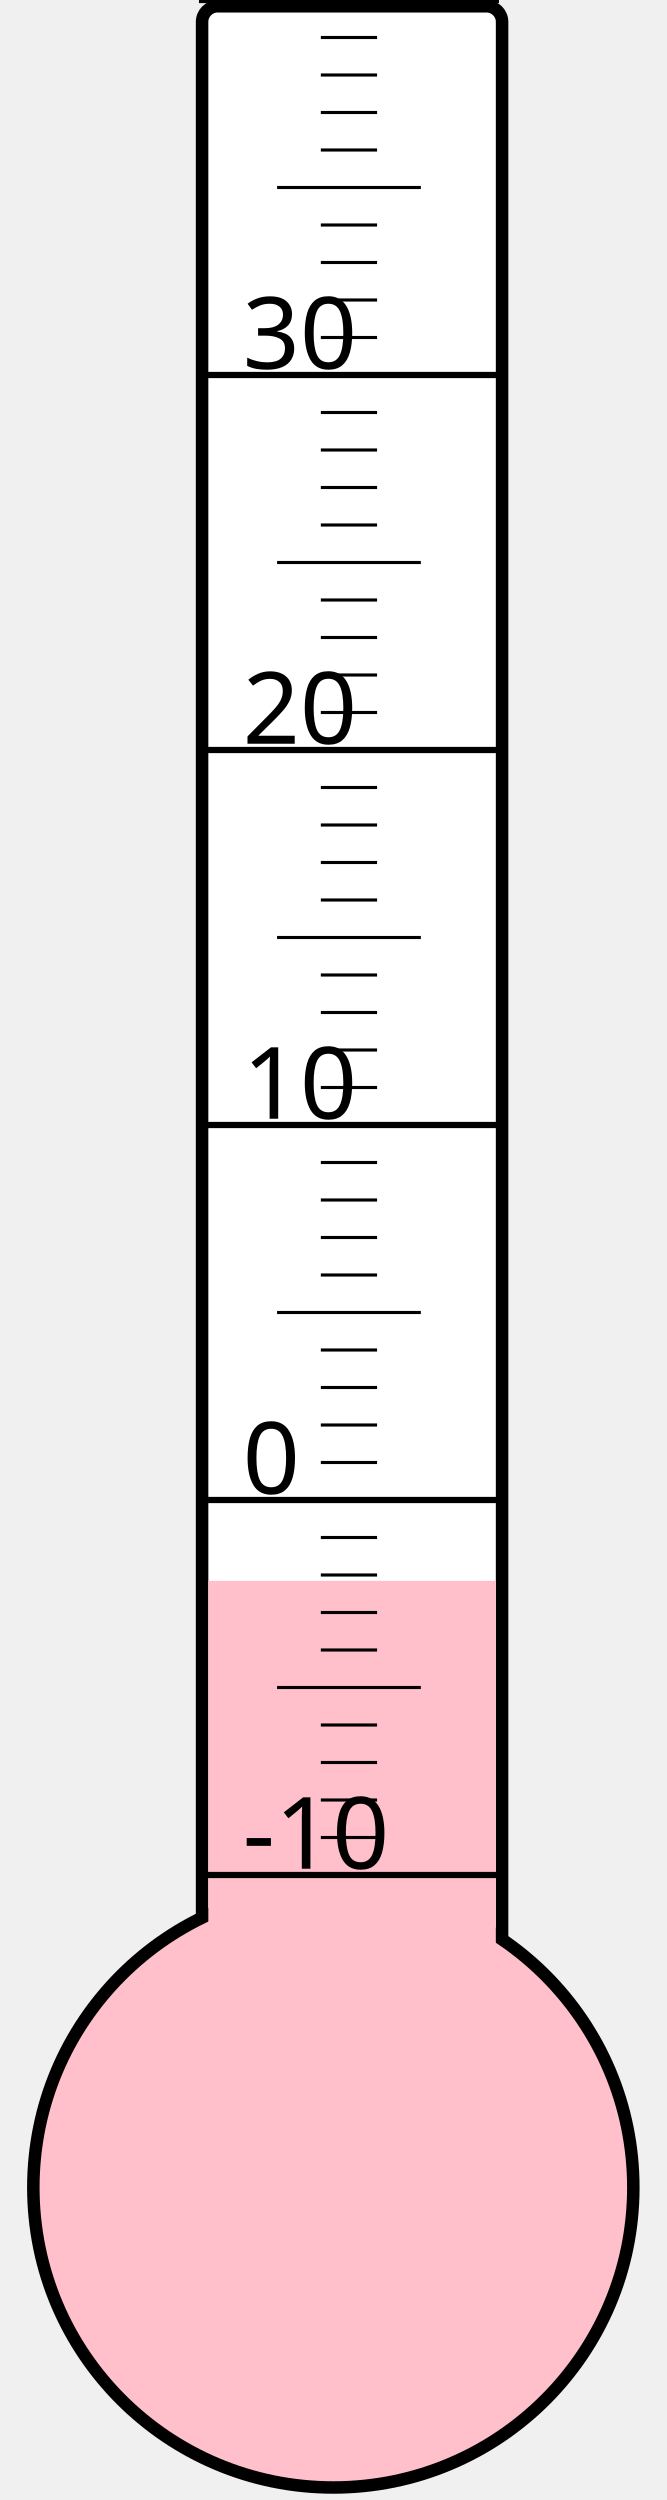
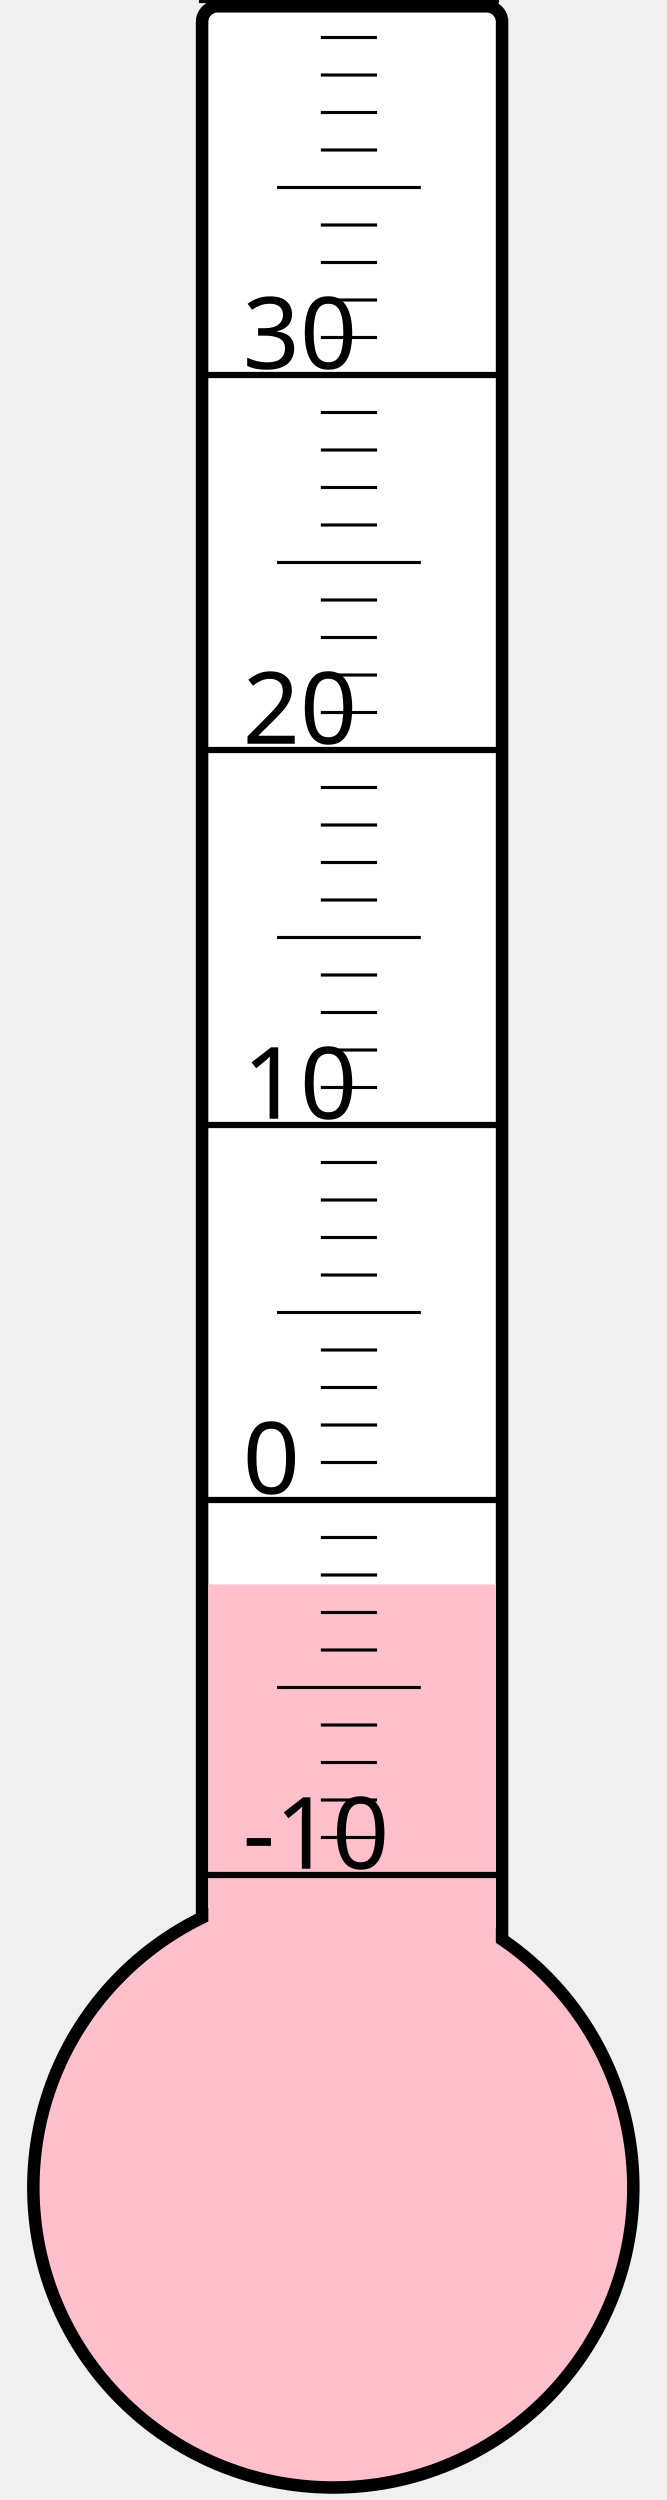
<svg xmlns="http://www.w3.org/2000/svg" width="40px" height="150px" viewBox="0 0 200 800">
  <rect width="200" height="800" x="0" y="0" style="fill: #ffffeb; fill-opacity: 0;" />
  <rect width="96" height="680" x="58" y="2" rx="5" ry="5" style="fill: white; fill-opacity: 1; stroke: black; stroke-width: 4;" />
  <circle cx="100" cy="700" r="96" style="fill: pink; stroke: black; stroke-width: 4;" />
-   <rect width="92" height="194.125" x="60" y="505.875" style="fill: pink; fill-opacity: 1; stroke-width: 0;" />
+   <rect width="92" height="193.0" x="60" y="507.0" style="fill: pink; fill-opacity: 1; stroke-width: 0;" />
  <text x="71" y="598" style="font-family: sans-serif; font-size: 24pt;">-10</text>
  <text x="71" y="478" style="font-family: sans-serif; font-size: 24pt;">0</text>
  <text x="71" y="358" style="font-family: sans-serif; font-size: 24pt;">10</text>
  <text x="71" y="238" style="font-family: sans-serif; font-size: 24pt;">20</text>
  <text x="71" y="118" style="font-family: sans-serif; font-size: 24pt;">30</text>
  <g style="stroke: black;">
    <line x1="57" y1="600" x2="153" y2="600" style="stroke-width: 2;" />
    <line x1="96" y1="588" x2="114" y2="588" style="stroke-width: 1;" />
    <line x1="96" y1="576" x2="114" y2="576" style="stroke-width: 1;" />
    <line x1="96" y1="564" x2="114" y2="564" style="stroke-width: 1;" />
    <line x1="96" y1="552" x2="114" y2="552" style="stroke-width: 1;" />
    <line x1="82" y1="540" x2="128" y2="540" style="stroke-width: 1;" />
    <line x1="96" y1="528" x2="114" y2="528" style="stroke-width: 1;" />
    <line x1="96" y1="516" x2="114" y2="516" style="stroke-width: 1;" />
    <line x1="96" y1="504" x2="114" y2="504" style="stroke-width: 1;" />
    <line x1="96" y1="492" x2="114" y2="492" style="stroke-width: 1;" />
    <line x1="57" y1="480" x2="153" y2="480" style="stroke-width: 2;" />
    <line x1="96" y1="468" x2="114" y2="468" style="stroke-width: 1;" />
    <line x1="96" y1="456" x2="114" y2="456" style="stroke-width: 1;" />
    <line x1="96" y1="444" x2="114" y2="444" style="stroke-width: 1;" />
    <line x1="96" y1="432" x2="114" y2="432" style="stroke-width: 1;" />
    <line x1="82" y1="420" x2="128" y2="420" style="stroke-width: 1;" />
    <line x1="96" y1="408" x2="114" y2="408" style="stroke-width: 1;" />
    <line x1="96" y1="396" x2="114" y2="396" style="stroke-width: 1;" />
    <line x1="96" y1="384" x2="114" y2="384" style="stroke-width: 1;" />
    <line x1="96" y1="372" x2="114" y2="372" style="stroke-width: 1;" />
    <line x1="57" y1="360" x2="153" y2="360" style="stroke-width: 2;" />
    <line x1="96" y1="348" x2="114" y2="348" style="stroke-width: 1;" />
    <line x1="96" y1="336" x2="114" y2="336" style="stroke-width: 1;" />
    <line x1="96" y1="324" x2="114" y2="324" style="stroke-width: 1;" />
    <line x1="96" y1="312" x2="114" y2="312" style="stroke-width: 1;" />
    <line x1="82" y1="300" x2="128" y2="300" style="stroke-width: 1;" />
    <line x1="96" y1="288" x2="114" y2="288" style="stroke-width: 1;" />
    <line x1="96" y1="276" x2="114" y2="276" style="stroke-width: 1;" />
    <line x1="96" y1="264" x2="114" y2="264" style="stroke-width: 1;" />
    <line x1="96" y1="252" x2="114" y2="252" style="stroke-width: 1;" />
    <line x1="57" y1="240" x2="153" y2="240" style="stroke-width: 2;" />
    <line x1="96" y1="228" x2="114" y2="228" style="stroke-width: 1;" />
    <line x1="96" y1="216" x2="114" y2="216" style="stroke-width: 1;" />
    <line x1="96" y1="204" x2="114" y2="204" style="stroke-width: 1;" />
    <line x1="96" y1="192" x2="114" y2="192" style="stroke-width: 1;" />
    <line x1="82" y1="180" x2="128" y2="180" style="stroke-width: 1;" />
    <line x1="96" y1="168" x2="114" y2="168" style="stroke-width: 1;" />
    <line x1="96" y1="156" x2="114" y2="156" style="stroke-width: 1;" />
    <line x1="96" y1="144" x2="114" y2="144" style="stroke-width: 1;" />
    <line x1="96" y1="132" x2="114" y2="132" style="stroke-width: 1;" />
    <line x1="57" y1="120" x2="153" y2="120" style="stroke-width: 2;" />
    <line x1="96" y1="108" x2="114" y2="108" style="stroke-width: 1;" />
    <line x1="96" y1="96" x2="114" y2="96" style="stroke-width: 1;" />
    <line x1="96" y1="84" x2="114" y2="84" style="stroke-width: 1;" />
    <line x1="96" y1="72" x2="114" y2="72" style="stroke-width: 1;" />
    <line x1="82" y1="60" x2="128" y2="60" style="stroke-width: 1;" />
    <line x1="96" y1="48" x2="114" y2="48" style="stroke-width: 1;" />
    <line x1="96" y1="36" x2="114" y2="36" style="stroke-width: 1;" />
    <line x1="96" y1="24" x2="114" y2="24" style="stroke-width: 1;" />
    <line x1="96" y1="12" x2="114" y2="12" style="stroke-width: 1;" />
    <line x1="57" y1="0" x2="153" y2="0" style="stroke-width: 2;" />
  </g>
</svg>
